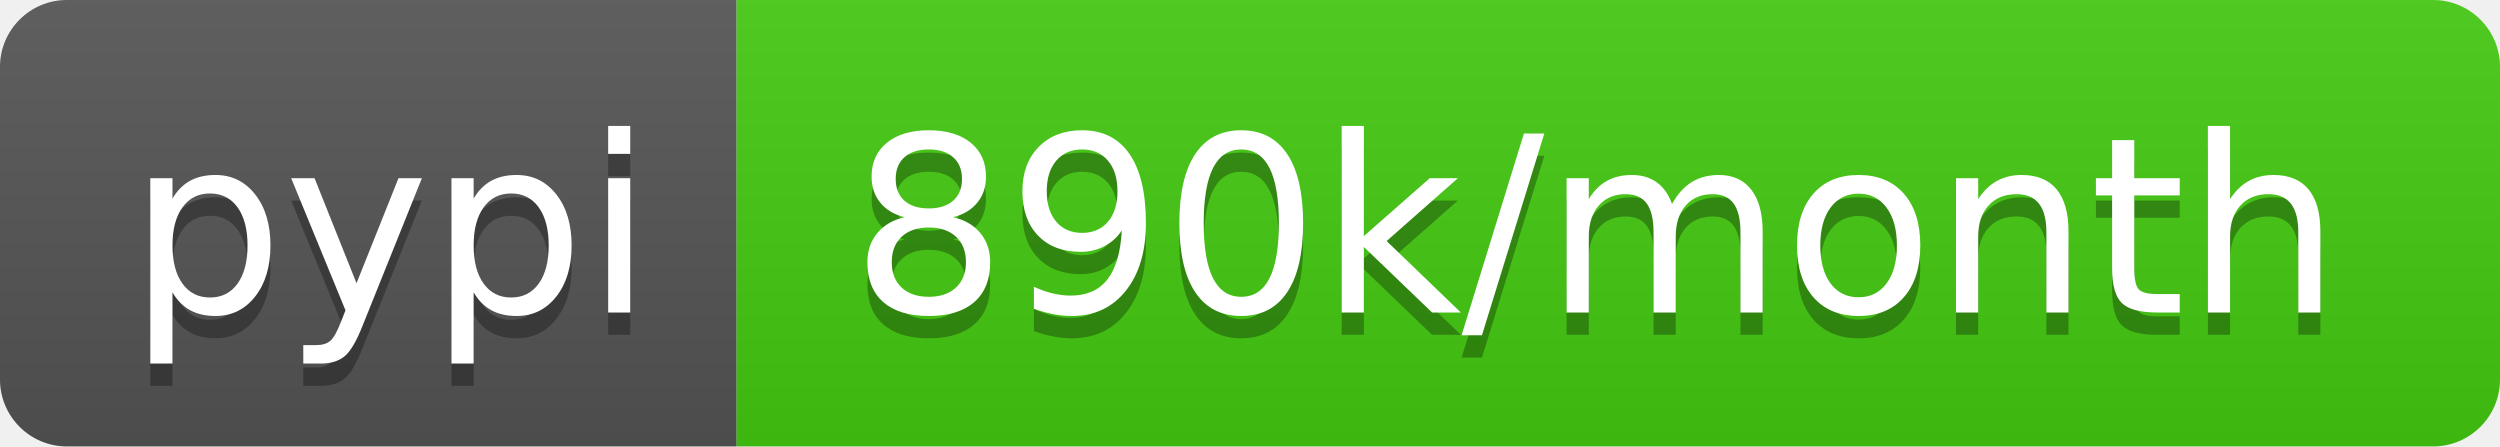
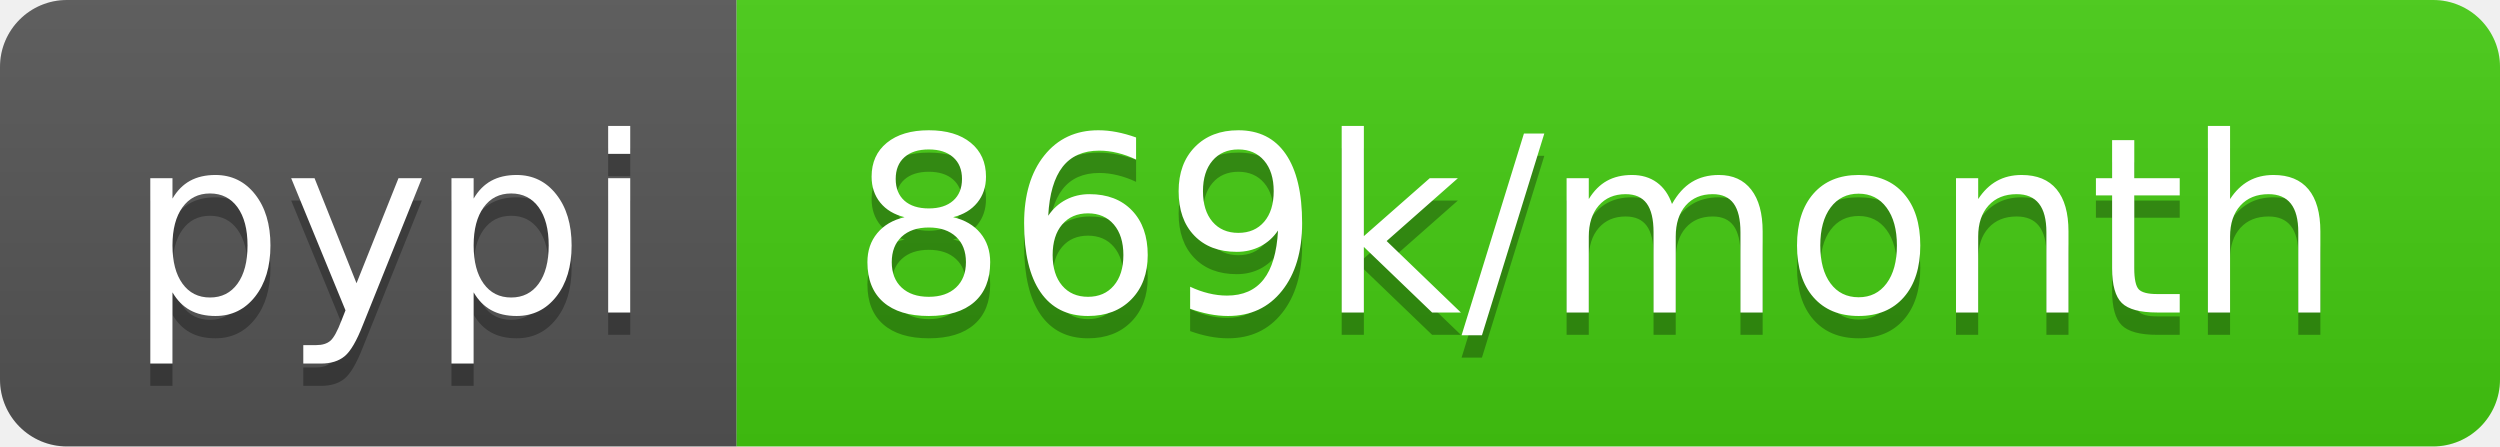
- <svg xmlns="http://www.w3.org/2000/svg" width="112" height="20" role="img" aria-label="pypi: 890k/month">
+ <svg xmlns="http://www.w3.org/2000/svg" width="112" height="20" role="img" aria-label="pypi: 869k/month">
  <linearGradient id="s" x2="0" y2="100%">
    <stop offset="0" stop-color="#bbb" stop-opacity=".1" />
    <stop offset="1" stop-opacity=".1" />
  </linearGradient>
  <clipPath id="r">
    <rect width="112" height="20" rx="3" fill="#fff" />
  </clipPath>
  <g clip-path="url(#r)">
    <rect width="33" height="20" fill="#555" />
    <rect x="33" width="79" height="20" fill="#4c1" />
    <rect width="112" height="20" fill="url(#s)" />
  </g>
  <g fill="#fff" text-anchor="middle" font-family="Verdana,Geneva,DejaVu Sans,sans-serif" text-rendering="geometricPrecision" font-size="110">
    <text aria-hidden="true" x="175" y="150" fill="#010101" fill-opacity=".3" transform="scale(.1)" textLength="230">pypi</text>
    <text x="175" y="140" transform="scale(.1)" fill="#fff" textLength="230">pypi</text>
-     <text aria-hidden="true" x="715" y="150" fill="#010101" fill-opacity=".3" transform="scale(.1)" textLength="690">890k/month</text>
-     <text x="715" y="140" transform="scale(.1)" fill="#fff" textLength="690">890k/month</text>
+     <text aria-hidden="true" x="715" y="150" fill="#010101" fill-opacity=".3" transform="scale(.1)" textLength="690">869k/month</text>
+     <text x="715" y="140" transform="scale(.1)" fill="#fff" textLength="690">869k/month</text>
  </g>
</svg>
